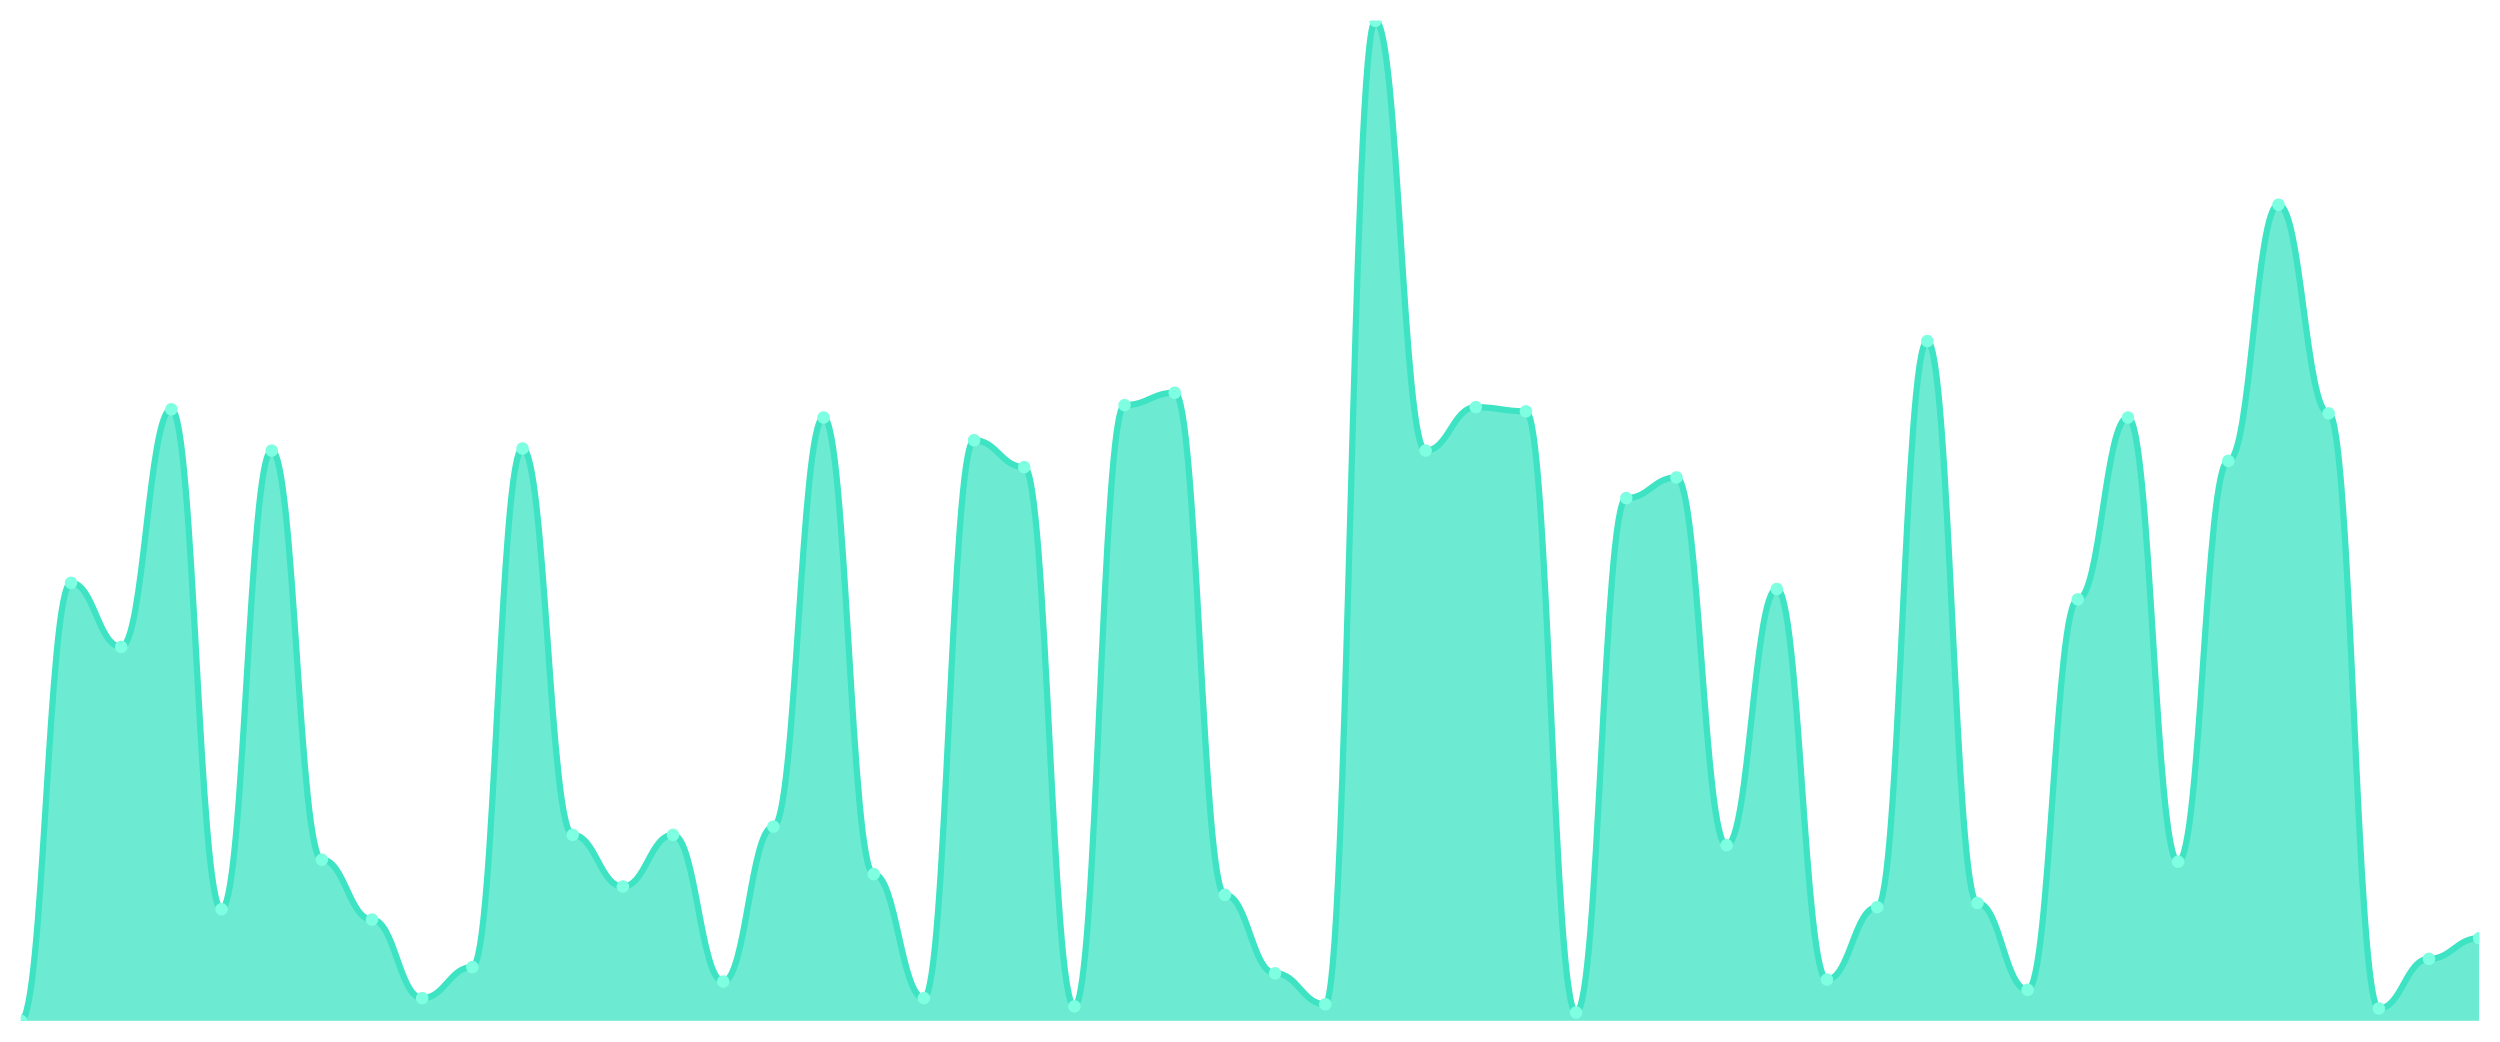
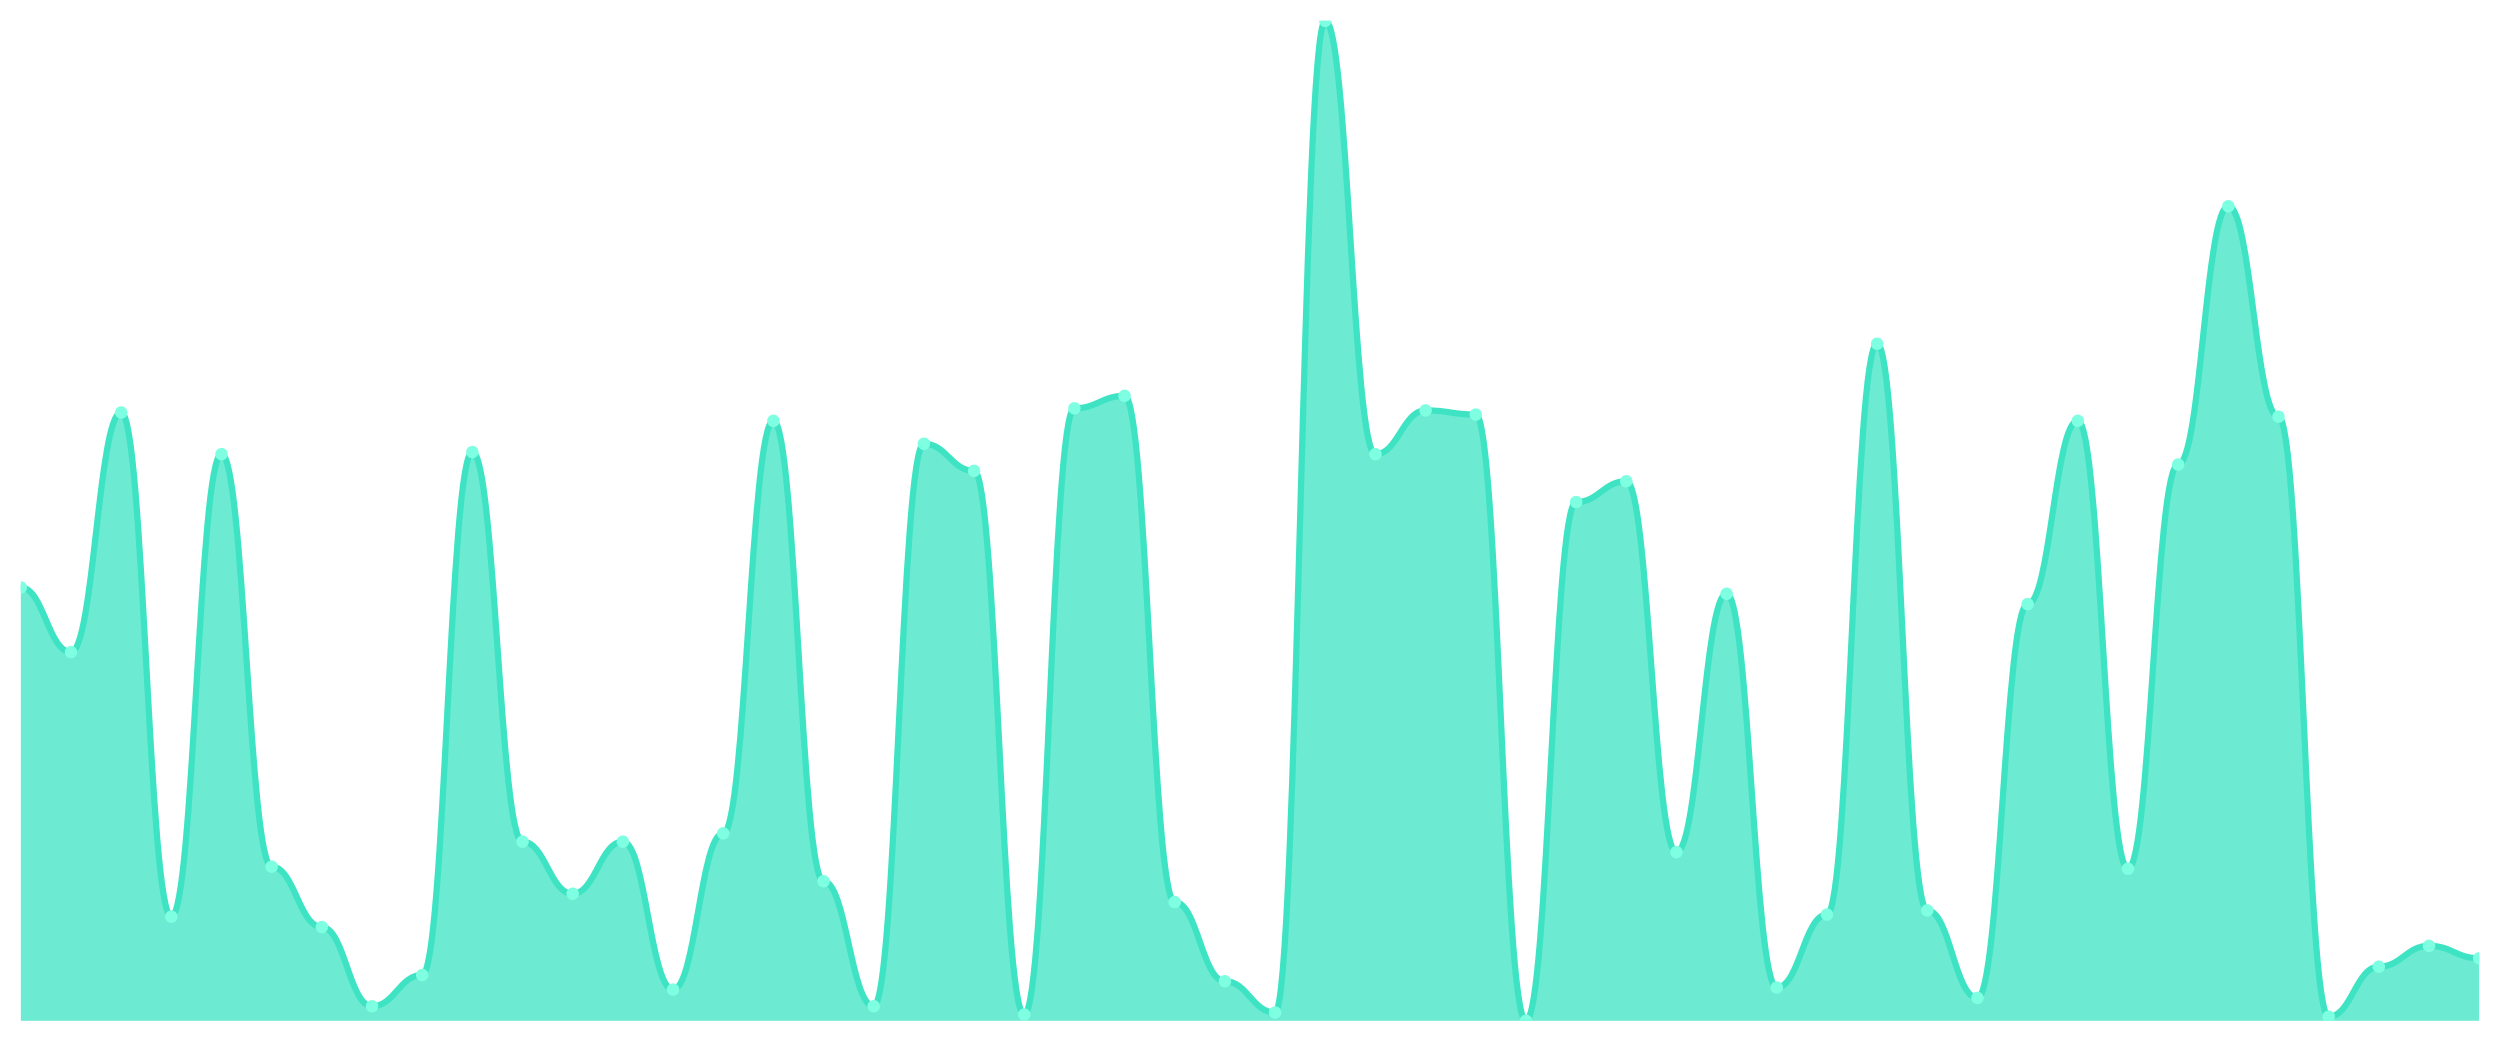
<svg xmlns="http://www.w3.org/2000/svg" viewBox="0 0 1200 500" width="1200" height="500">
  <defs>
    <clipPath id="c">
      <rect x="10" y="10" width="1180" height="480" />
    </clipPath>
  </defs>
  <rect width="1200" height="500" fill="none" />
  <g clip-path="url(#c)">
-     <path d="M 10,490 L 10,490 C 20.837,490 23.245,279.752 34.082,279.752 C 44.918,279.752 47.327,310.496 58.163,310.496 C 69,310.496 71.408,196.446 82.245,196.446 C 93.082,196.446 95.49,436.446 106.327,436.446 C 117.163,436.446 119.571,216.281 130.408,216.281 C 141.245,216.281 143.653,412.645 154.49,412.645 C 165.327,412.645 167.735,441.405 178.571,441.405 C 189.408,441.405 191.816,479.091 202.653,479.091 C 213.49,479.091 215.898,464.215 226.735,464.215 C 237.571,464.215 239.98,215.289 250.816,215.289 C 261.653,215.289 264.061,400.744 274.898,400.744 C 285.735,400.744 288.143,425.537 298.98,425.537 C 309.816,425.537 312.224,400.744 323.061,400.744 C 333.898,400.744 336.306,471.157 347.143,471.157 C 357.98,471.157 360.388,396.777 371.224,396.777 C 382.061,396.777 384.469,200.413 395.306,200.413 C 406.143,200.413 408.551,419.587 419.388,419.587 C 430.224,419.587 432.633,479.091 443.469,479.091 C 454.306,479.091 456.714,211.322 467.551,211.322 C 478.388,211.322 480.796,224.215 491.633,224.215 C 502.469,224.215 504.878,483.058 515.714,483.058 C 526.551,483.058 528.959,194.463 539.796,194.463 C 550.633,194.463 553.041,188.512 563.878,188.512 C 574.714,188.512 577.122,429.504 587.959,429.504 C 598.796,429.504 601.204,467.19 612.041,467.19 C 622.878,467.19 625.286,482.066 636.122,482.066 C 646.959,482.066 649.367,10 660.204,10 C 671.041,10 673.449,216.281 684.286,216.281 C 695.122,216.281 697.531,195.455 708.367,195.455 C 719.204,195.455 721.612,197.438 732.449,197.438 C 743.286,197.438 745.694,486.033 756.531,486.033 C 767.367,486.033 769.776,239.091 780.612,239.091 C 791.449,239.091 793.857,229.174 804.694,229.174 C 815.531,229.174 817.939,405.702 828.776,405.702 C 839.612,405.702 842.02,282.727 852.857,282.727 C 863.694,282.727 866.102,470.165 876.939,470.165 C 887.776,470.165 890.184,435.455 901.02,435.455 C 911.857,435.455 914.265,163.719 925.102,163.719 C 935.939,163.719 938.347,433.471 949.184,433.471 C 960.02,433.471 962.429,475.124 973.265,475.124 C 984.102,475.124 986.51,287.686 997.347,287.686 C 1008.184,287.686 1010.592,200.413 1021.429,200.413 C 1032.265,200.413 1034.673,413.636 1045.51,413.636 C 1056.347,413.636 1058.755,221.24 1069.592,221.24 C 1080.429,221.24 1082.837,98.264 1093.673,98.264 C 1104.51,98.264 1106.918,198.43 1117.755,198.43 C 1128.592,198.43 1131,484.05 1141.837,484.05 C 1152.673,484.05 1155.082,460.248 1165.918,460.248 C 1176.755,460.248 1179.163,450.331 1190,450.331 L 1190,490 Z" fill="rgba(61,227,195,0.75)" />
-     <path d="M 10,490 C 20.837,490 23.245,279.752 34.082,279.752 C 44.918,279.752 47.327,310.496 58.163,310.496 C 69,310.496 71.408,196.446 82.245,196.446 C 93.082,196.446 95.49,436.446 106.327,436.446 C 117.163,436.446 119.571,216.281 130.408,216.281 C 141.245,216.281 143.653,412.645 154.49,412.645 C 165.327,412.645 167.735,441.405 178.571,441.405 C 189.408,441.405 191.816,479.091 202.653,479.091 C 213.49,479.091 215.898,464.215 226.735,464.215 C 237.571,464.215 239.98,215.289 250.816,215.289 C 261.653,215.289 264.061,400.744 274.898,400.744 C 285.735,400.744 288.143,425.537 298.98,425.537 C 309.816,425.537 312.224,400.744 323.061,400.744 C 333.898,400.744 336.306,471.157 347.143,471.157 C 357.98,471.157 360.388,396.777 371.224,396.777 C 382.061,396.777 384.469,200.413 395.306,200.413 C 406.143,200.413 408.551,419.587 419.388,419.587 C 430.224,419.587 432.633,479.091 443.469,479.091 C 454.306,479.091 456.714,211.322 467.551,211.322 C 478.388,211.322 480.796,224.215 491.633,224.215 C 502.469,224.215 504.878,483.058 515.714,483.058 C 526.551,483.058 528.959,194.463 539.796,194.463 C 550.633,194.463 553.041,188.512 563.878,188.512 C 574.714,188.512 577.122,429.504 587.959,429.504 C 598.796,429.504 601.204,467.19 612.041,467.19 C 622.878,467.19 625.286,482.066 636.122,482.066 C 646.959,482.066 649.367,10 660.204,10 C 671.041,10 673.449,216.281 684.286,216.281 C 695.122,216.281 697.531,195.455 708.367,195.455 C 719.204,195.455 721.612,197.438 732.449,197.438 C 743.286,197.438 745.694,486.033 756.531,486.033 C 767.367,486.033 769.776,239.091 780.612,239.091 C 791.449,239.091 793.857,229.174 804.694,229.174 C 815.531,229.174 817.939,405.702 828.776,405.702 C 839.612,405.702 842.02,282.727 852.857,282.727 C 863.694,282.727 866.102,470.165 876.939,470.165 C 887.776,470.165 890.184,435.455 901.02,435.455 C 911.857,435.455 914.265,163.719 925.102,163.719 C 935.939,163.719 938.347,433.471 949.184,433.471 C 960.02,433.471 962.429,475.124 973.265,475.124 C 984.102,475.124 986.51,287.686 997.347,287.686 C 1008.184,287.686 1010.592,200.413 1021.429,200.413 C 1032.265,200.413 1034.673,413.636 1045.51,413.636 C 1056.347,413.636 1058.755,221.24 1069.592,221.24 C 1080.429,221.24 1082.837,98.264 1093.673,98.264 C 1104.51,98.264 1106.918,198.43 1117.755,198.43 C 1128.592,198.43 1131,484.05 1141.837,484.05 C 1152.673,484.05 1155.082,460.248 1165.918,460.248 C 1176.755,460.248 1179.163,450.331 1190,450.331" fill="none" stroke="#3de3c3" stroke-width="3" stroke-linecap="round" stroke-linejoin="round" />
-     <circle cx="10" cy="490" r="3" fill="#7fffe1" />
-     <circle cx="34.082" cy="279.752" r="3" fill="#7fffe1" />
-     <circle cx="58.163" cy="310.496" r="3" fill="#7fffe1" />
-     <circle cx="82.245" cy="196.446" r="3" fill="#7fffe1" />
-     <circle cx="106.327" cy="436.446" r="3" fill="#7fffe1" />
-     <circle cx="130.408" cy="216.281" r="3" fill="#7fffe1" />
-     <circle cx="154.49" cy="412.645" r="3" fill="#7fffe1" />
-     <circle cx="178.571" cy="441.405" r="3" fill="#7fffe1" />
-     <circle cx="202.653" cy="479.091" r="3" fill="#7fffe1" />
-     <circle cx="226.735" cy="464.215" r="3" fill="#7fffe1" />
-     <circle cx="250.816" cy="215.289" r="3" fill="#7fffe1" />
-     <circle cx="274.898" cy="400.744" r="3" fill="#7fffe1" />
-     <circle cx="298.98" cy="425.537" r="3" fill="#7fffe1" />
-     <circle cx="323.061" cy="400.744" r="3" fill="#7fffe1" />
-     <circle cx="347.143" cy="471.157" r="3" fill="#7fffe1" />
-     <circle cx="371.224" cy="396.777" r="3" fill="#7fffe1" />
-     <circle cx="395.306" cy="200.413" r="3" fill="#7fffe1" />
-     <circle cx="419.388" cy="419.587" r="3" fill="#7fffe1" />
-     <circle cx="443.469" cy="479.091" r="3" fill="#7fffe1" />
-     <circle cx="467.551" cy="211.322" r="3" fill="#7fffe1" />
-     <circle cx="491.633" cy="224.215" r="3" fill="#7fffe1" />
-     <circle cx="515.714" cy="483.058" r="3" fill="#7fffe1" />
-     <circle cx="539.796" cy="194.463" r="3" fill="#7fffe1" />
-     <circle cx="563.878" cy="188.512" r="3" fill="#7fffe1" />
-     <circle cx="587.959" cy="429.504" r="3" fill="#7fffe1" />
-     <circle cx="612.041" cy="467.19" r="3" fill="#7fffe1" />
-     <circle cx="636.122" cy="482.066" r="3" fill="#7fffe1" />
-     <circle cx="660.204" cy="10" r="3" fill="#7fffe1" />
-     <circle cx="684.286" cy="216.281" r="3" fill="#7fffe1" />
-     <circle cx="708.367" cy="195.455" r="3" fill="#7fffe1" />
-     <circle cx="732.449" cy="197.438" r="3" fill="#7fffe1" />
-     <circle cx="756.531" cy="486.033" r="3" fill="#7fffe1" />
-     <circle cx="780.612" cy="239.091" r="3" fill="#7fffe1" />
-     <circle cx="804.694" cy="229.174" r="3" fill="#7fffe1" />
-     <circle cx="828.776" cy="405.702" r="3" fill="#7fffe1" />
-     <circle cx="852.857" cy="282.727" r="3" fill="#7fffe1" />
-     <circle cx="876.939" cy="470.165" r="3" fill="#7fffe1" />
-     <circle cx="901.02" cy="435.455" r="3" fill="#7fffe1" />
-     <circle cx="925.102" cy="163.719" r="3" fill="#7fffe1" />
-     <circle cx="949.184" cy="433.471" r="3" fill="#7fffe1" />
-     <circle cx="973.265" cy="475.124" r="3" fill="#7fffe1" />
-     <circle cx="997.347" cy="287.686" r="3" fill="#7fffe1" />
-     <circle cx="1021.429" cy="200.413" r="3" fill="#7fffe1" />
-     <circle cx="1045.51" cy="413.636" r="3" fill="#7fffe1" />
-     <circle cx="1069.592" cy="221.24" r="3" fill="#7fffe1" />
-     <circle cx="1093.673" cy="98.264" r="3" fill="#7fffe1" />
-     <circle cx="1117.755" cy="198.43" r="3" fill="#7fffe1" />
-     <circle cx="1141.837" cy="484.05" r="3" fill="#7fffe1" />
-     <circle cx="1165.918" cy="460.248" r="3" fill="#7fffe1" />
-     <circle cx="1190" cy="450.331" r="3" fill="#7fffe1" />
+     <path d="M 10,490 L 10,282 C 20.837,282 23.245,313 34.082,313 C 44.918,313 47.327,198 58.163,198 C 69,198 71.408,440 82.245,440 C 93.082,440 95.49,218 106.327,218 C 117.163,218 119.571,416 130.408,416 C 141.245,416 143.653,445 154.49,445 C 165.327,445 167.735,483 178.571,483 C 189.408,483 191.816,468 202.653,468 C 213.49,468 215.898,217 226.735,217 C 237.571,217 239.98,404 250.816,404 C 261.653,404 264.061,429 274.898,429 C 285.735,429 288.143,404 298.98,404 C 309.816,404 312.224,475 323.061,475 C 333.898,475 336.306,400 347.143,400 C 357.98,400 360.388,202 371.224,202 C 382.061,202 384.469,423 395.306,423 C 406.143,423 408.551,483 419.388,483 C 430.224,483 432.633,213 443.469,213 C 454.306,213 456.714,226 467.551,226 C 478.388,226 480.796,487 491.633,487 C 502.469,487 504.878,196 515.714,196 C 526.551,196 528.959,190 539.796,190 C 550.633,190 553.041,433 563.878,433 C 574.714,433 577.122,471 587.959,471 C 598.796,471 601.204,486 612.041,486 C 622.878,486 625.286,10 636.122,10 C 646.959,10 649.367,218 660.204,218 C 671.041,218 673.449,197 684.286,197 C 695.122,197 697.531,199 708.367,199 C 719.204,199 721.612,490 732.449,490 C 743.286,490 745.694,241 756.531,241 C 767.367,241 769.776,231 780.612,231 C 791.449,231 793.857,409 804.694,409 C 815.531,409 817.939,285 828.776,285 C 839.612,285 842.02,474 852.857,474 C 863.694,474 866.102,439 876.939,439 C 887.776,439 890.184,165 901.02,165 C 911.857,165 914.265,437 925.102,437 C 935.939,437 938.347,479 949.184,479 C 960.02,479 962.429,290 973.265,290 C 984.102,290 986.51,202 997.347,202 C 1008.184,202 1010.592,417 1021.429,417 C 1032.265,417 1034.673,223 1045.51,223 C 1056.347,223 1058.755,99 1069.592,99 C 1080.429,99 1082.837,200 1093.673,200 C 1104.51,200 1106.918,488 1117.755,488 C 1128.592,488 1131,464 1141.837,464 C 1152.673,464 1155.082,454 1165.918,454 C 1176.755,454 1179.163,460 1190,460 L 1190,490 Z" fill="rgba(61,227,195,0.75)" />
+     <path d="M 10,282 C 20.837,282 23.245,313 34.082,313 C 44.918,313 47.327,198 58.163,198 C 69,198 71.408,440 82.245,440 C 93.082,440 95.49,218 106.327,218 C 117.163,218 119.571,416 130.408,416 C 141.245,416 143.653,445 154.49,445 C 165.327,445 167.735,483 178.571,483 C 189.408,483 191.816,468 202.653,468 C 213.49,468 215.898,217 226.735,217 C 237.571,217 239.98,404 250.816,404 C 261.653,404 264.061,429 274.898,429 C 285.735,429 288.143,404 298.98,404 C 309.816,404 312.224,475 323.061,475 C 333.898,475 336.306,400 347.143,400 C 357.98,400 360.388,202 371.224,202 C 382.061,202 384.469,423 395.306,423 C 406.143,423 408.551,483 419.388,483 C 430.224,483 432.633,213 443.469,213 C 454.306,213 456.714,226 467.551,226 C 478.388,226 480.796,487 491.633,487 C 502.469,487 504.878,196 515.714,196 C 526.551,196 528.959,190 539.796,190 C 550.633,190 553.041,433 563.878,433 C 574.714,433 577.122,471 587.959,471 C 598.796,471 601.204,486 612.041,486 C 622.878,486 625.286,10 636.122,10 C 646.959,10 649.367,218 660.204,218 C 671.041,218 673.449,197 684.286,197 C 695.122,197 697.531,199 708.367,199 C 719.204,199 721.612,490 732.449,490 C 743.286,490 745.694,241 756.531,241 C 767.367,241 769.776,231 780.612,231 C 791.449,231 793.857,409 804.694,409 C 815.531,409 817.939,285 828.776,285 C 839.612,285 842.02,474 852.857,474 C 863.694,474 866.102,439 876.939,439 C 887.776,439 890.184,165 901.02,165 C 911.857,165 914.265,437 925.102,437 C 935.939,437 938.347,479 949.184,479 C 960.02,479 962.429,290 973.265,290 C 984.102,290 986.51,202 997.347,202 C 1008.184,202 1010.592,417 1021.429,417 C 1032.265,417 1034.673,223 1045.51,223 C 1056.347,223 1058.755,99 1069.592,99 C 1080.429,99 1082.837,200 1093.673,200 C 1104.51,200 1106.918,488 1117.755,488 C 1128.592,488 1131,464 1141.837,464 C 1152.673,464 1155.082,454 1165.918,454 C 1176.755,454 1179.163,460 1190,460" fill="none" stroke="#3de3c3" stroke-width="3" stroke-linecap="round" stroke-linejoin="round" />
+     <circle cx="10" cy="282" r="3" fill="#7fffe1" />
+     <circle cx="34.082" cy="313" r="3" fill="#7fffe1" />
+     <circle cx="58.163" cy="198" r="3" fill="#7fffe1" />
+     <circle cx="82.245" cy="440" r="3" fill="#7fffe1" />
+     <circle cx="106.327" cy="218" r="3" fill="#7fffe1" />
+     <circle cx="130.408" cy="416" r="3" fill="#7fffe1" />
+     <circle cx="154.49" cy="445" r="3" fill="#7fffe1" />
+     <circle cx="178.571" cy="483" r="3" fill="#7fffe1" />
+     <circle cx="202.653" cy="468" r="3" fill="#7fffe1" />
+     <circle cx="226.735" cy="217" r="3" fill="#7fffe1" />
+     <circle cx="250.816" cy="404" r="3" fill="#7fffe1" />
+     <circle cx="274.898" cy="429" r="3" fill="#7fffe1" />
+     <circle cx="298.98" cy="404" r="3" fill="#7fffe1" />
+     <circle cx="323.061" cy="475" r="3" fill="#7fffe1" />
+     <circle cx="347.143" cy="400" r="3" fill="#7fffe1" />
+     <circle cx="371.224" cy="202" r="3" fill="#7fffe1" />
+     <circle cx="395.306" cy="423" r="3" fill="#7fffe1" />
+     <circle cx="419.388" cy="483" r="3" fill="#7fffe1" />
+     <circle cx="443.469" cy="213" r="3" fill="#7fffe1" />
+     <circle cx="467.551" cy="226" r="3" fill="#7fffe1" />
+     <circle cx="491.633" cy="487" r="3" fill="#7fffe1" />
+     <circle cx="515.714" cy="196" r="3" fill="#7fffe1" />
+     <circle cx="539.796" cy="190" r="3" fill="#7fffe1" />
+     <circle cx="563.878" cy="433" r="3" fill="#7fffe1" />
+     <circle cx="587.959" cy="471" r="3" fill="#7fffe1" />
+     <circle cx="612.041" cy="486" r="3" fill="#7fffe1" />
+     <circle cx="636.122" cy="10" r="3" fill="#7fffe1" />
+     <circle cx="660.204" cy="218" r="3" fill="#7fffe1" />
+     <circle cx="684.286" cy="197" r="3" fill="#7fffe1" />
+     <circle cx="708.367" cy="199" r="3" fill="#7fffe1" />
+     <circle cx="732.449" cy="490" r="3" fill="#7fffe1" />
+     <circle cx="756.531" cy="241" r="3" fill="#7fffe1" />
+     <circle cx="780.612" cy="231" r="3" fill="#7fffe1" />
+     <circle cx="804.694" cy="409" r="3" fill="#7fffe1" />
+     <circle cx="828.776" cy="285" r="3" fill="#7fffe1" />
+     <circle cx="852.857" cy="474" r="3" fill="#7fffe1" />
+     <circle cx="876.939" cy="439" r="3" fill="#7fffe1" />
+     <circle cx="901.02" cy="165" r="3" fill="#7fffe1" />
+     <circle cx="925.102" cy="437" r="3" fill="#7fffe1" />
+     <circle cx="949.184" cy="479" r="3" fill="#7fffe1" />
+     <circle cx="973.265" cy="290" r="3" fill="#7fffe1" />
+     <circle cx="997.347" cy="202" r="3" fill="#7fffe1" />
+     <circle cx="1021.429" cy="417" r="3" fill="#7fffe1" />
+     <circle cx="1045.51" cy="223" r="3" fill="#7fffe1" />
+     <circle cx="1069.592" cy="99" r="3" fill="#7fffe1" />
+     <circle cx="1093.673" cy="200" r="3" fill="#7fffe1" />
+     <circle cx="1117.755" cy="488" r="3" fill="#7fffe1" />
+     <circle cx="1141.837" cy="464" r="3" fill="#7fffe1" />
+     <circle cx="1165.918" cy="454" r="3" fill="#7fffe1" />
+     <circle cx="1190" cy="460" r="3" fill="#7fffe1" />
  </g>
</svg>
